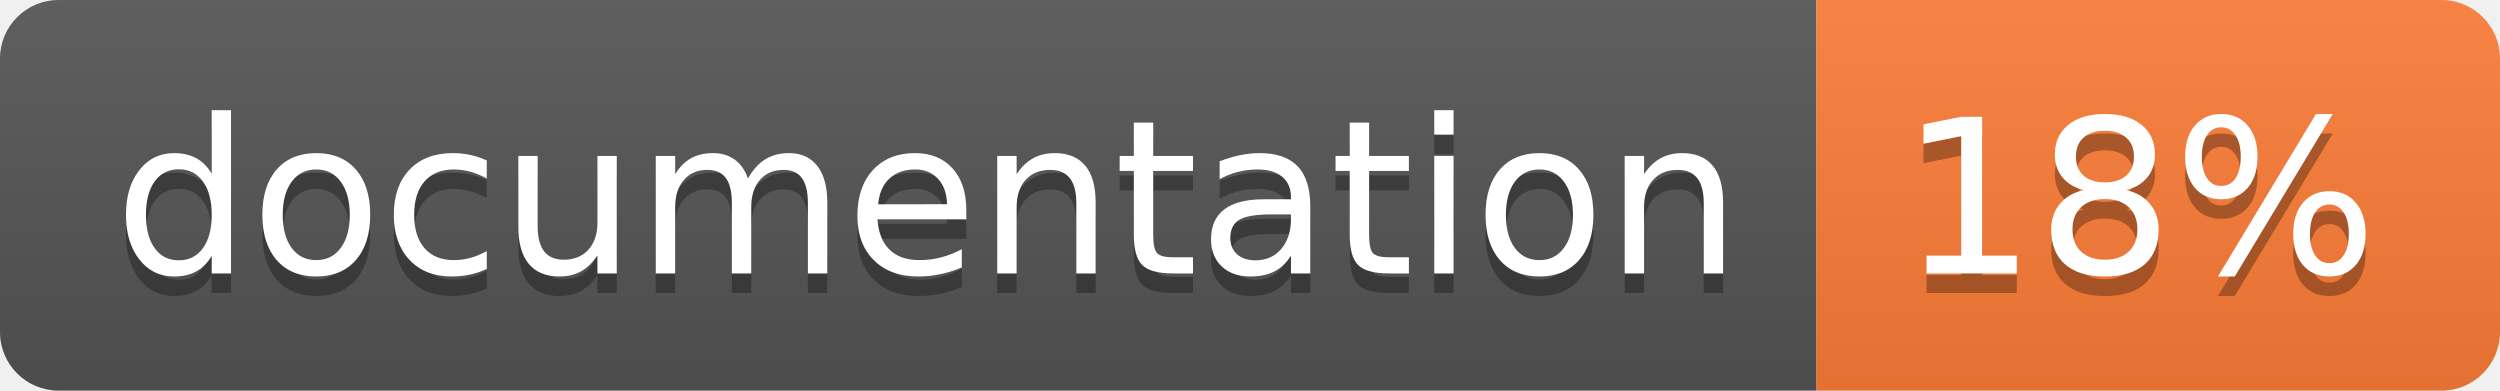
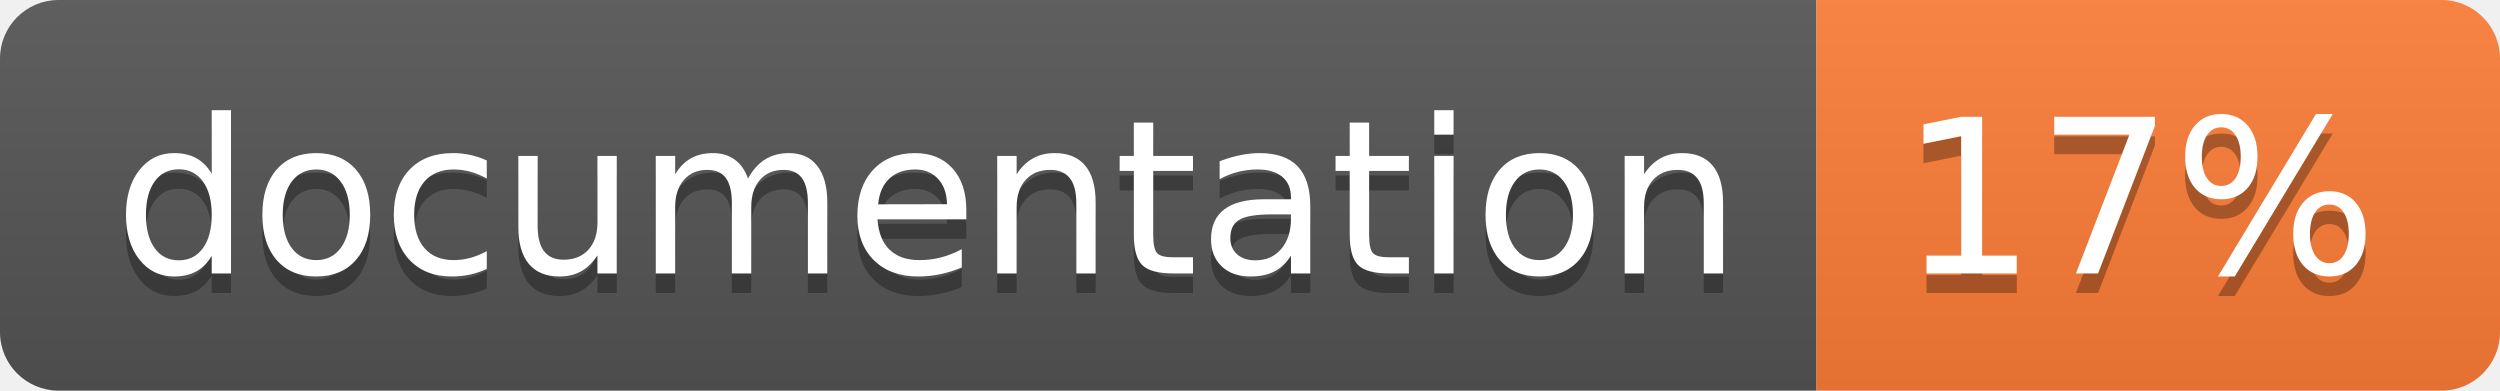
<svg xmlns="http://www.w3.org/2000/svg" width="128" height="20">
  <linearGradient id="b" x2="0" y2="100%">
    <stop offset="0" stop-color="#bbb" stop-opacity=".1" />
    <stop offset="1" stop-opacity=".1" />
  </linearGradient>
  <clipPath id="a">
    <rect width="128" height="20" rx="3" fill="#fff" />
  </clipPath>
  <g clip-path="url(#a)">
    <path fill="#555" d="M0 0h93v20H0z" />
    <path fill="#fe7d37" d="M93 0h35v20H93z" />
    <path fill="url(#b)" d="M0 0h128v20H0z" />
  </g>
  <g fill="#fff" text-anchor="middle" font-family="DejaVu Sans,Verdana,Geneva,sans-serif" font-size="110">
    <text x="475" y="150" fill="#010101" fill-opacity=".3" transform="scale(.1)" textLength="830">
      documentation
    </text>
    <text x="475" y="140" transform="scale(.1)" textLength="830">
      documentation
    </text>
    <text x="1095" y="150" fill="#010101" fill-opacity=".3" transform="scale(.1)" textLength="250">
-       18%
+       17%
    </text>
    <text x="1095" y="140" transform="scale(.1)" textLength="250">
-       18%
+       17%
    </text>
  </g>
</svg>
